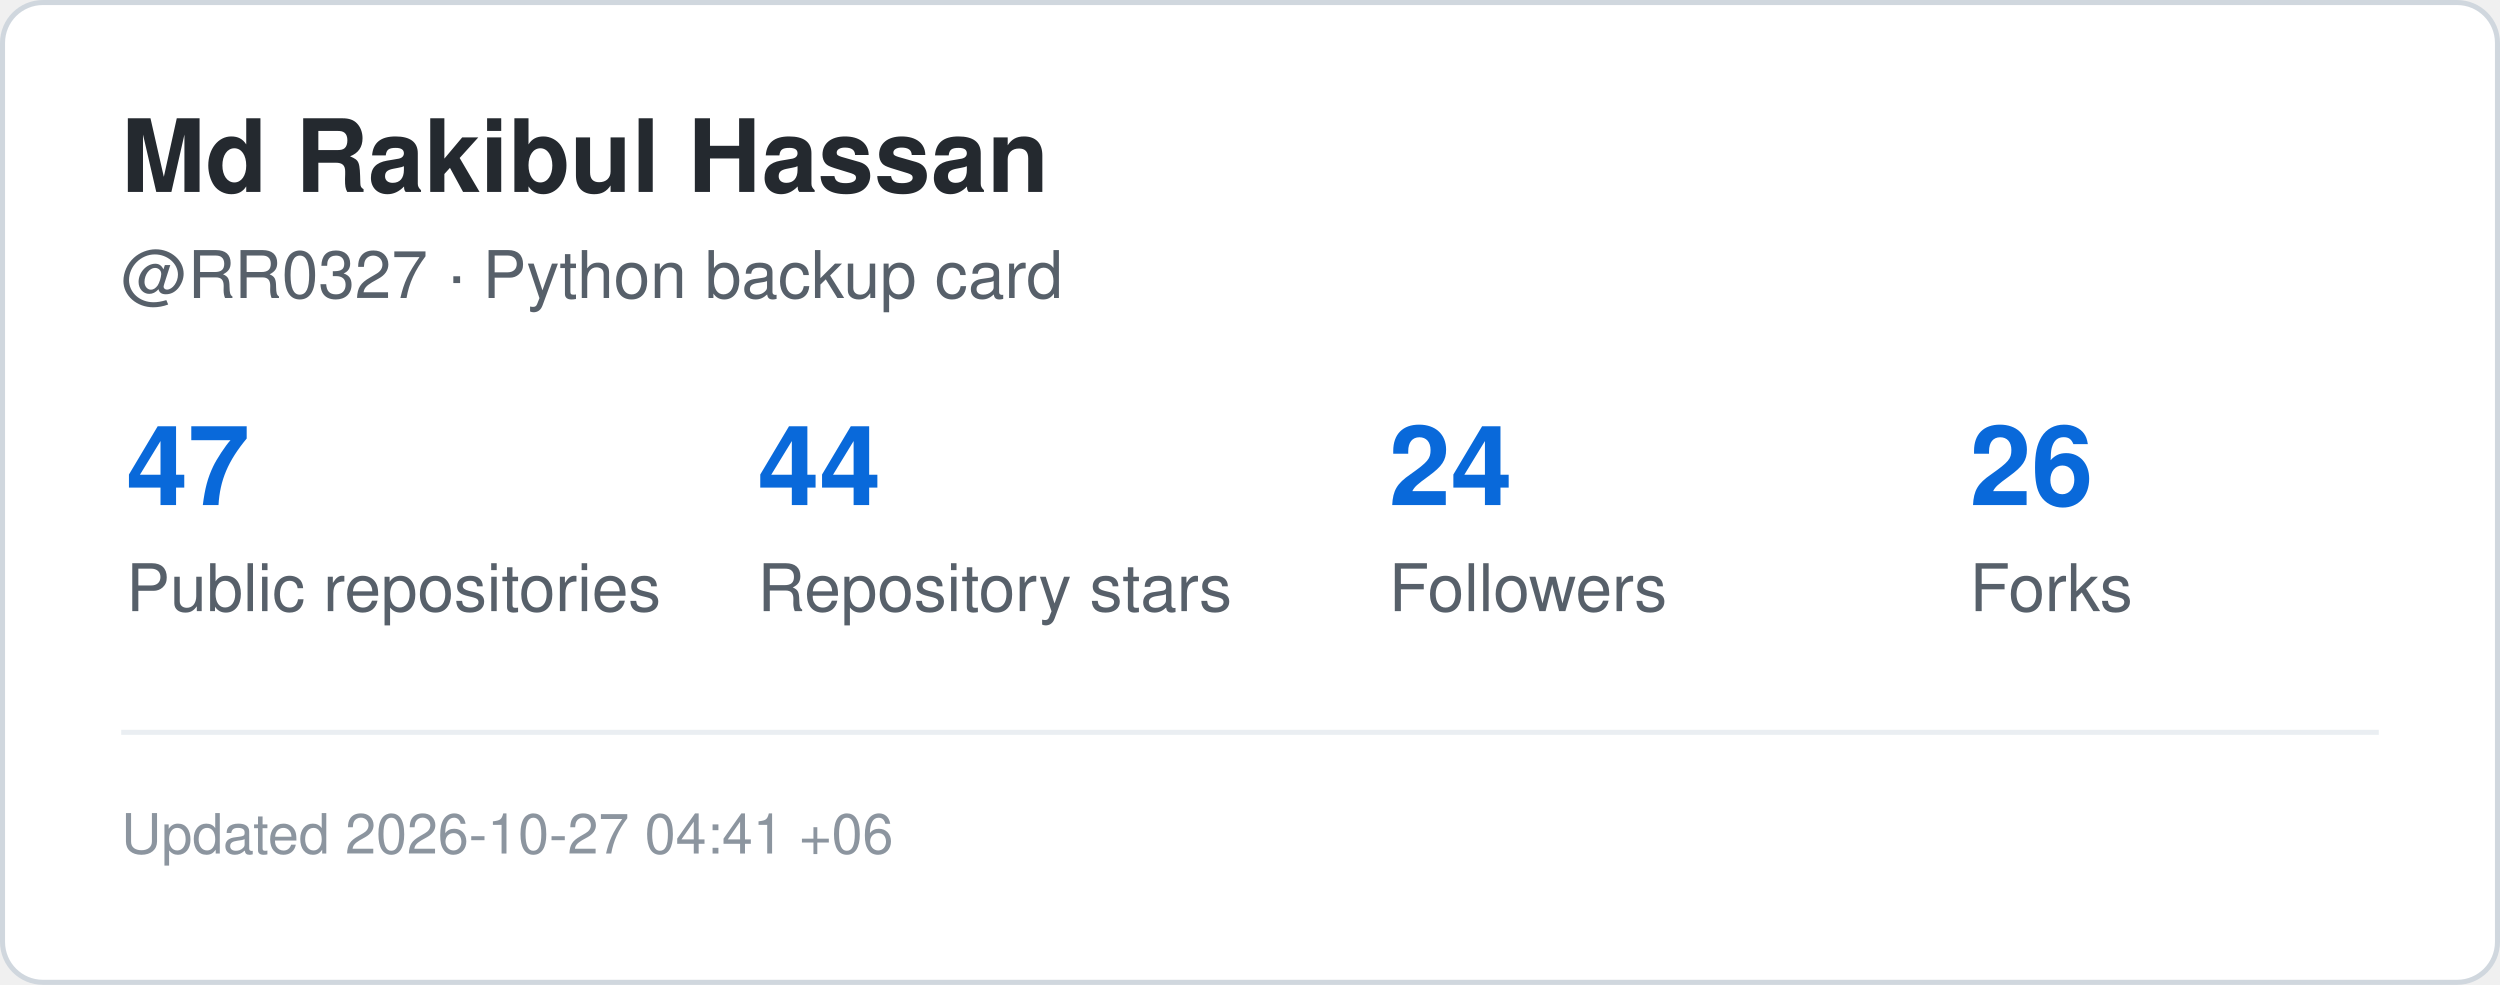
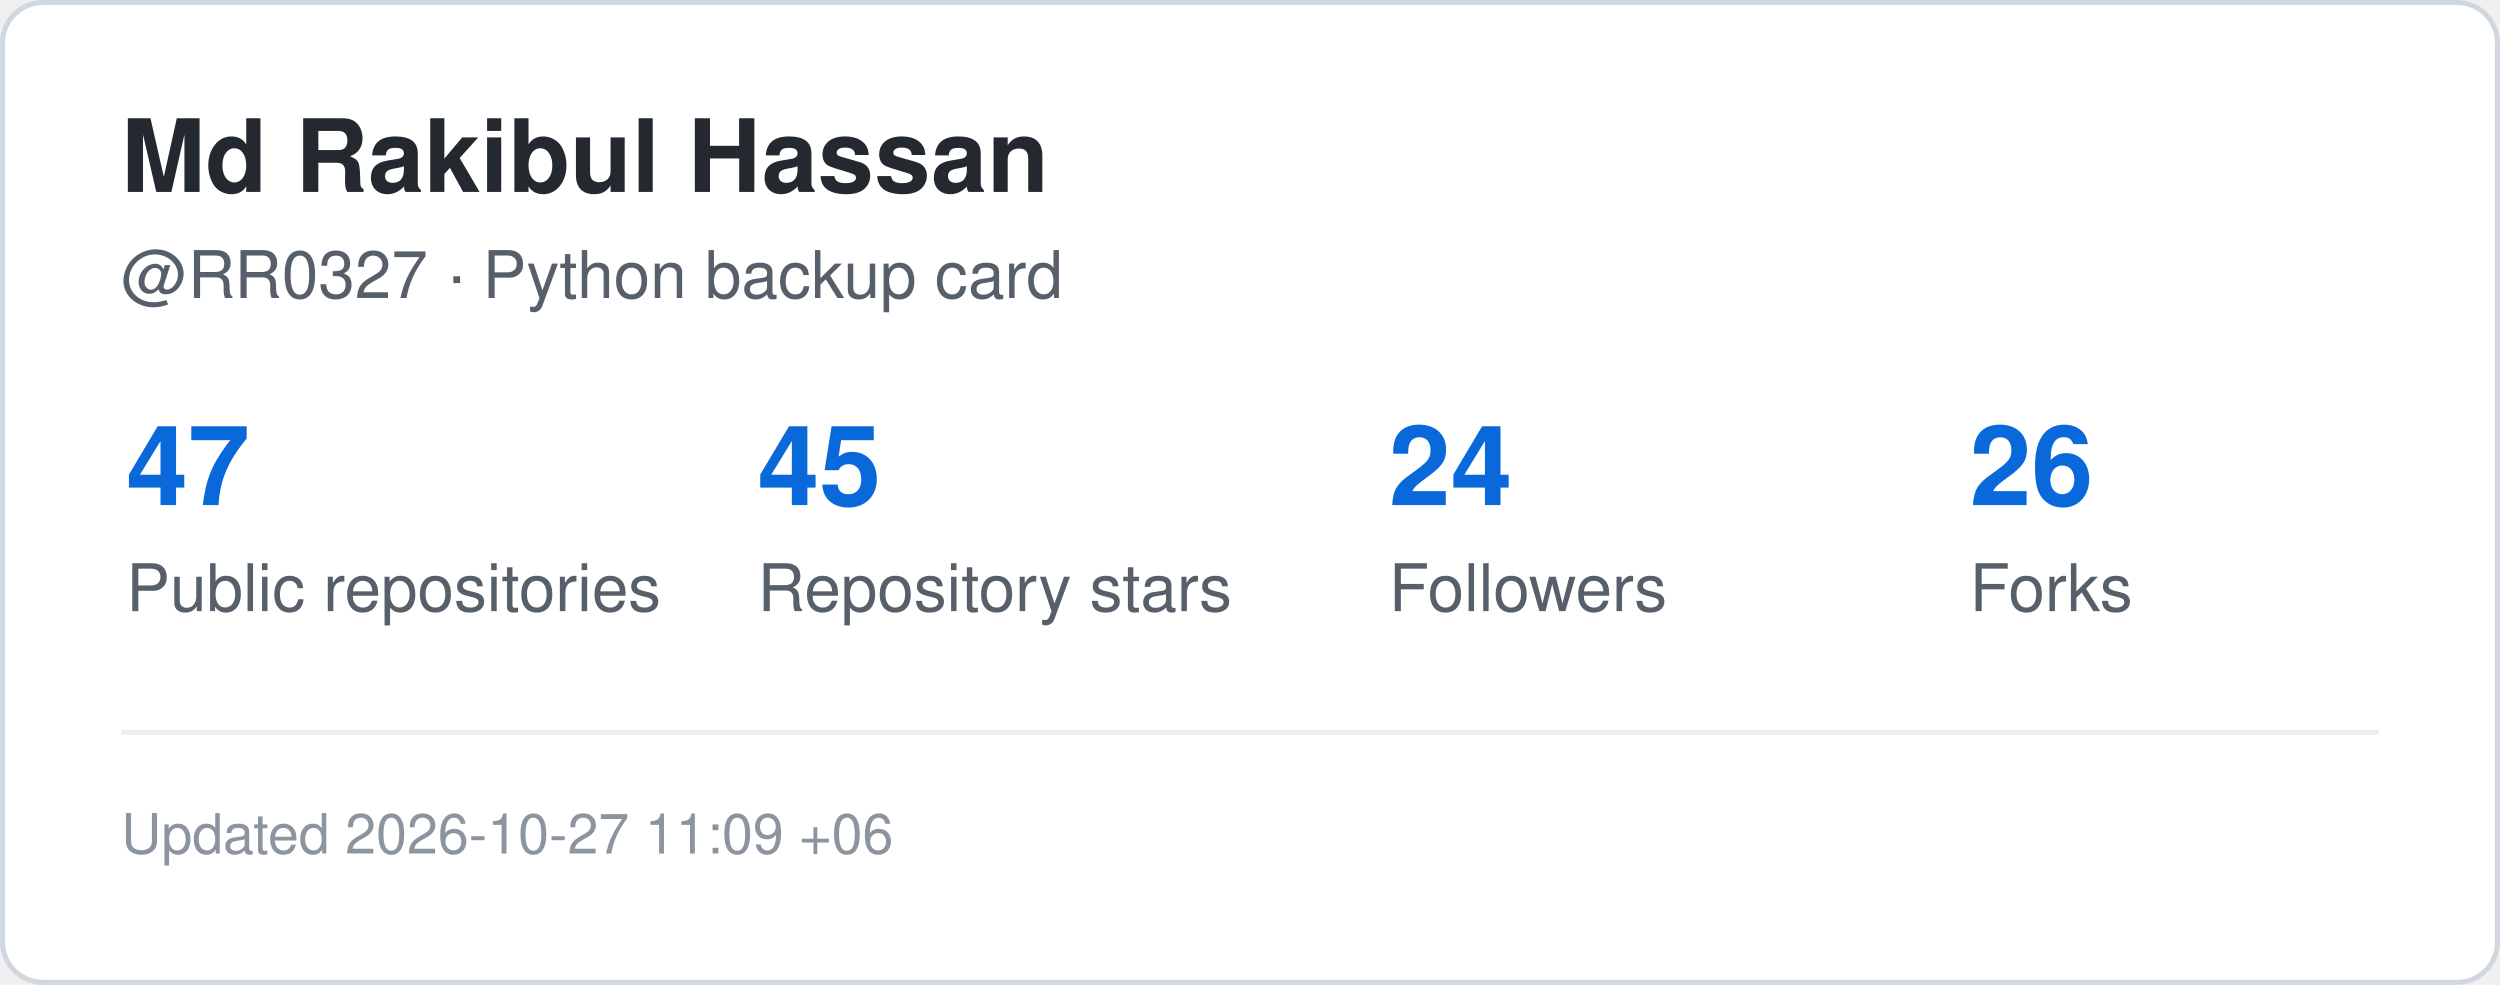
<svg xmlns="http://www.w3.org/2000/svg" width="495" height="195" viewBox="0 0 495 195" role="img" aria-label="GitHub statistics for RR0327">
  <rect x="0.5" y="0.5" width="494" height="194" rx="8" fill="#ffffff" stroke="#d0d7de" />
  <style>
    .title {
      font: 700 20px -apple-system,BlinkMacSystemFont,"Segoe UI",Helvetica,Arial,sans-serif;
      fill: #24292f;
    }
    .label {
      font: 500 13px -apple-system,BlinkMacSystemFont,"Segoe UI",Helvetica,Arial,sans-serif;
      fill: #57606a;
    }
    .value {
      font: 700 22px -apple-system,BlinkMacSystemFont,"Segoe UI",Helvetica,Arial,sans-serif;
      fill: #0969da;
    }
    .small {
      font: 400 11px -apple-system,BlinkMacSystemFont,"Segoe UI",Helvetica,Arial,sans-serif;
      fill: #8c959f;
    }
  </style>
  <text x="24" y="38" class="title">Md Rakibul Hassan</text>
  <text x="24" y="59" class="label">@RR0327 · Python backup card</text>
  <text x="25" y="100" class="value">47</text>
  <text x="25" y="121" class="label">Public repositories</text>
-   <text x="150" y="100" class="value">44</text>
+   <text x="150" y="100" class="value">45</text>
  <text x="150" y="121" class="label">Repository stars</text>
  <text x="275" y="100" class="value">24</text>
  <text x="275" y="121" class="label">Followers</text>
  <text x="390" y="100" class="value">26</text>
  <text x="390" y="121" class="label">Forks</text>
  <line x1="24" y1="145" x2="471" y2="145" stroke="#eaeef2" />
  <text x="24" y="169" class="small">
-     Updated 2026-10-27 04:41 +06
+     Updated 2026-10-27 11:09 +06
  </text>
</svg>
